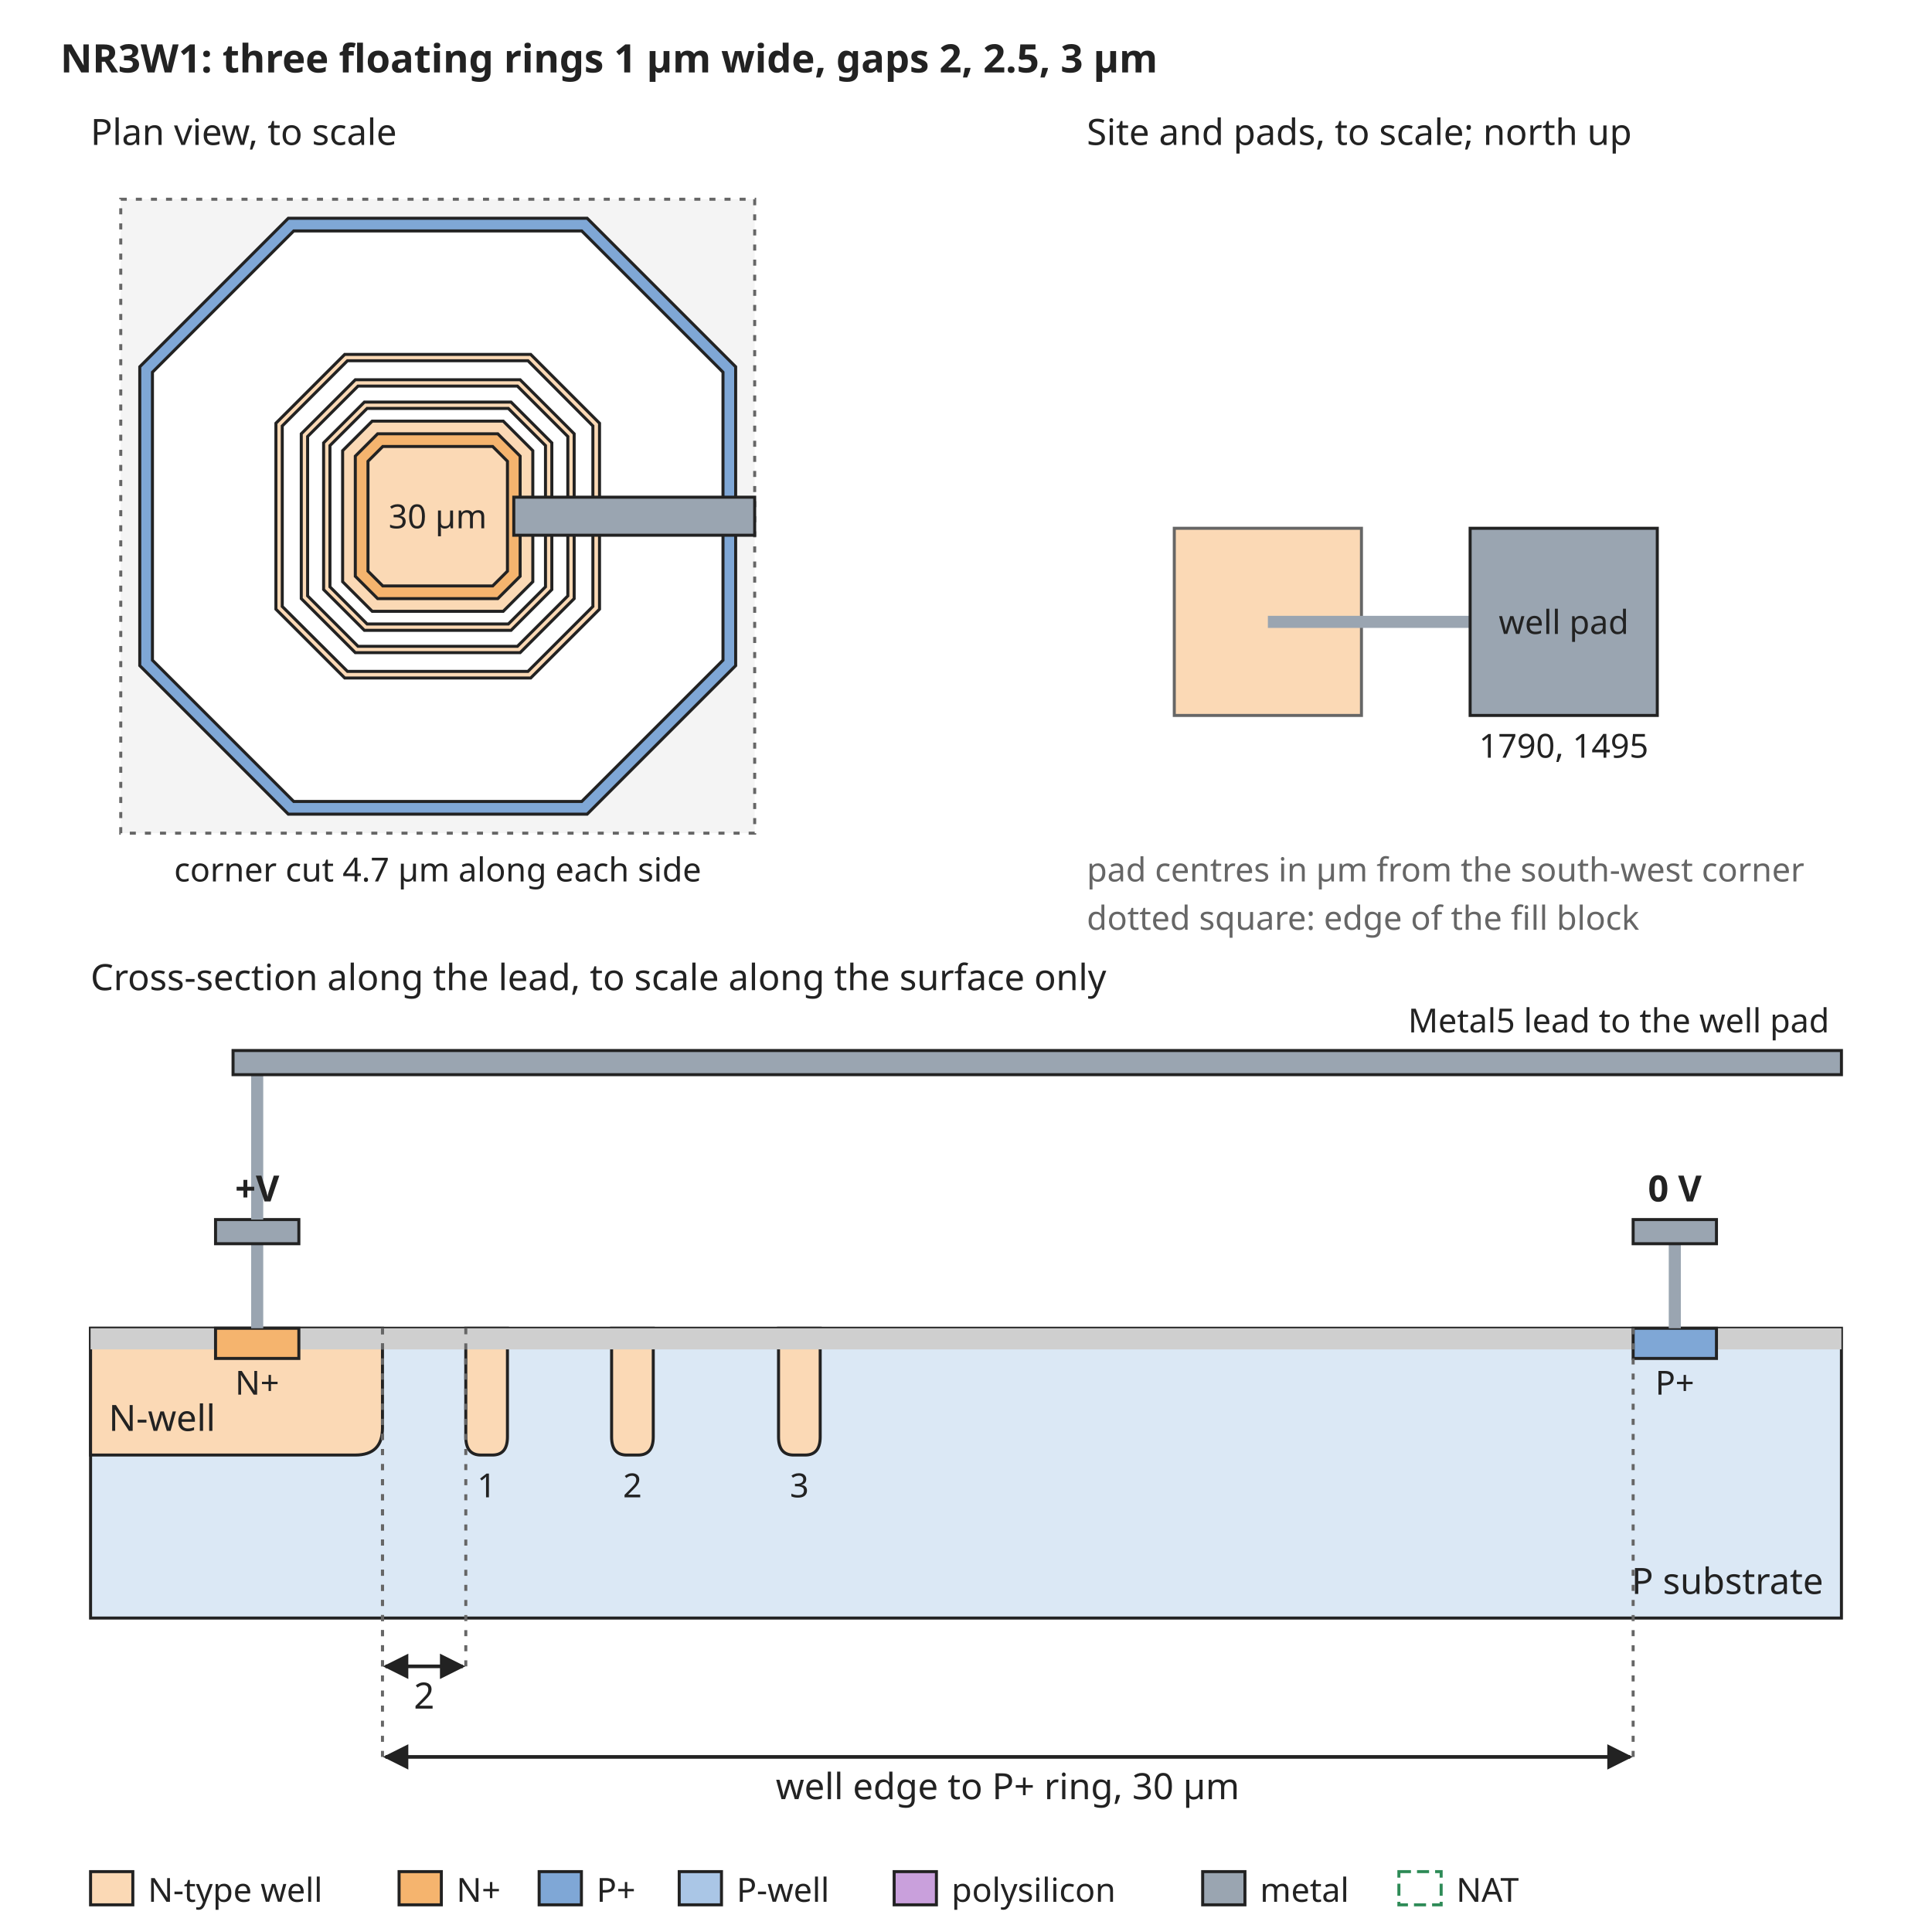
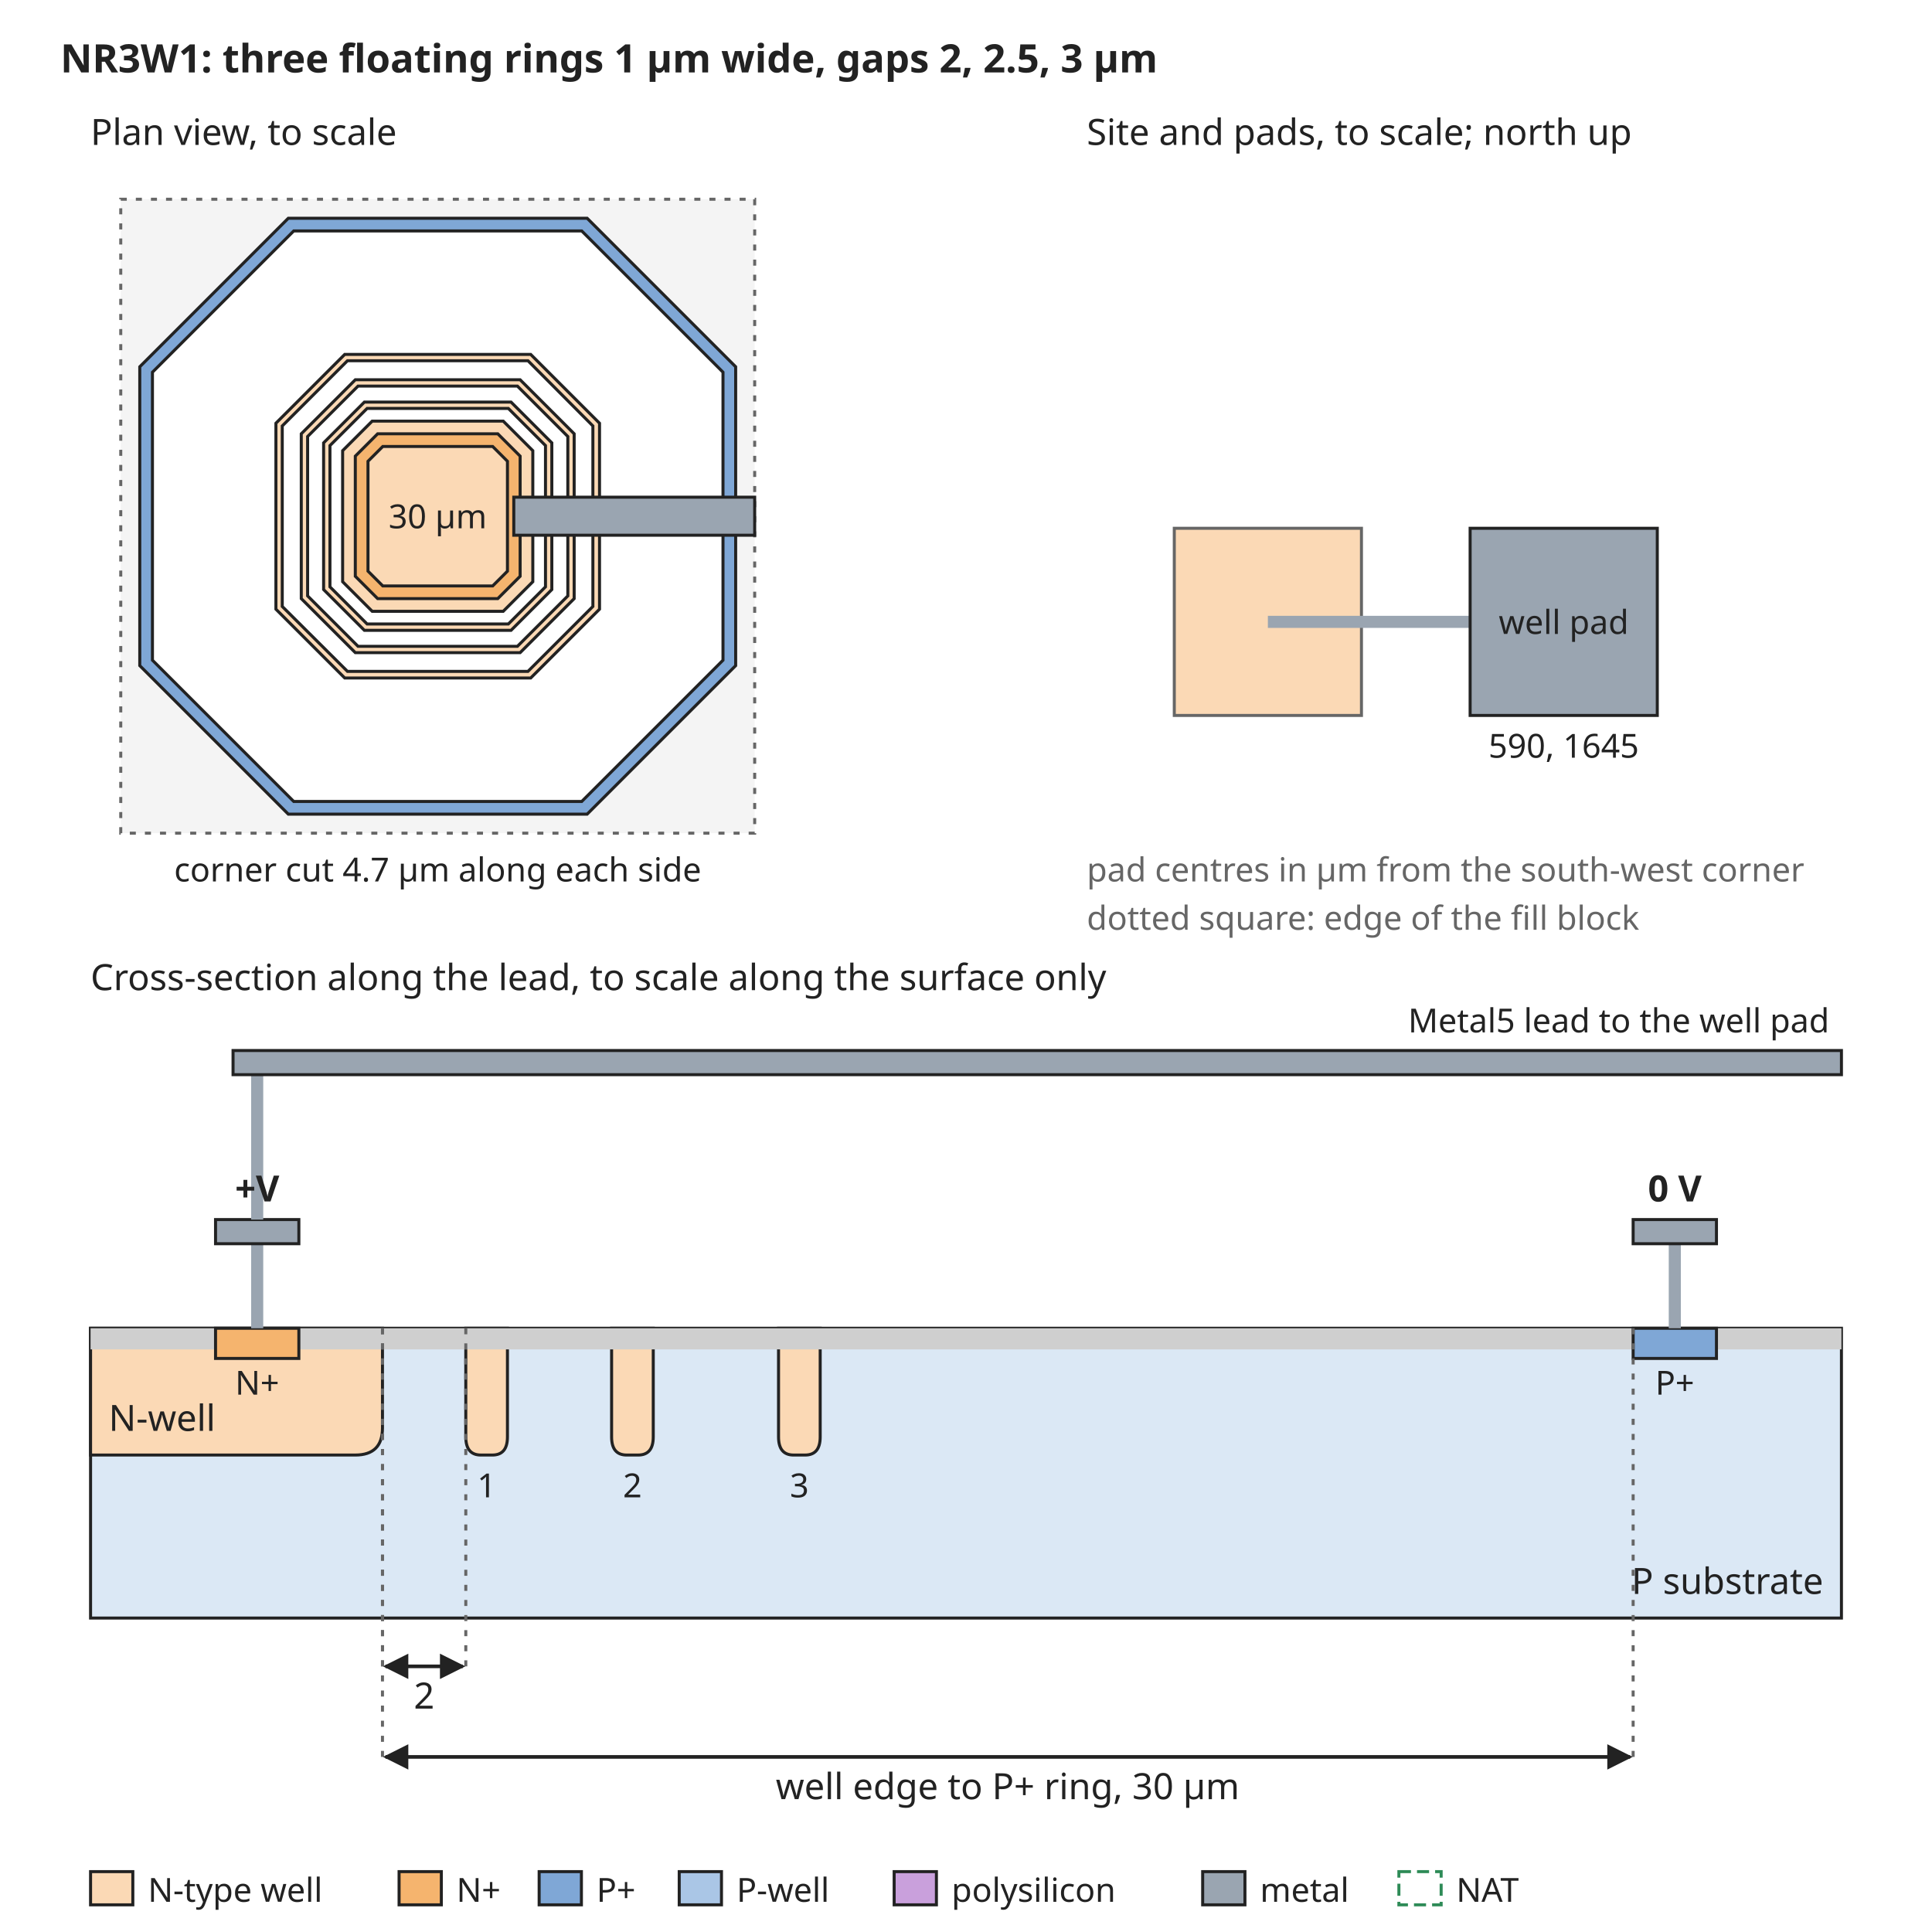
<svg xmlns="http://www.w3.org/2000/svg" width="640" height="640" viewBox="0 0 640 640" font-family="sans-serif" font-size="13">
  <rect width="640" height="640" fill="white" />
  <defs>
    <marker id="arrow" viewBox="0 0 10 10" refX="9" refY="5" markerWidth="7" markerHeight="7" orient="auto-start-reverse">
      <path d="M0,0 L10,5 L0,10 z" fill="#222222" />
    </marker>
  </defs>
  <text x="20" y="24" text-anchor="start" font-size="13" font-weight="bold" fill="#222222">NR3W1: three floating rings 1 µm wide, gaps 2, 2.5, 3 µm</text>
  <rect x="40" y="66" width="210" height="210" rx="0" fill="#f4f4f4" stroke="#666666" stroke-dasharray="2 3" />
  <path d="M95.5,72.3 L194.5,72.3 L243.7,121.5 L243.7,220.5 L194.5,269.7 L95.5,269.7 L46.3,220.5 L46.3,121.5 Z" fill="#7fa7d6" stroke="#222222" stroke-width="1" />
  <path d="M97.3,76.5 L192.7,76.5 L239.5,123.3 L239.5,218.7 L192.7,265.5 L97.3,265.5 L50.5,218.7 L50.5,123.3 Z" fill="white" stroke="#222222" stroke-width="1" />
  <path d="M114.2,117.4 L175.8,117.4 L198.6,140.2 L198.6,201.8 L175.8,224.6 L114.2,224.6 L91.4,201.8 L91.4,140.2 Z" fill="#fbd9b5" stroke="#222222" stroke-width="1" />
  <path d="M115.1,119.5 L174.9,119.5 L196.4,141.1 L196.4,200.9 L174.9,222.4 L115.1,222.4 L93.5,200.9 L93.5,141.1 Z" fill="white" stroke="#222222" stroke-width="1" />
  <path d="M117.7,125.8 L172.3,125.8 L190.2,143.7 L190.2,198.3 L172.3,216.2 L117.7,216.2 L99.8,198.3 L99.8,143.7 Z" fill="#fbd9b5" stroke="#222222" stroke-width="1" />
  <path d="M118.6,127.9 L171.4,127.9 L188.1,144.6 L188.1,197.4 L171.4,214.1 L118.6,214.1 L101.9,197.4 L101.9,144.6 Z" fill="white" stroke="#222222" stroke-width="1" />
  <path d="M120.7,133.2 L169.3,133.2 L182.8,146.7 L182.8,195.3 L169.3,208.8 L120.7,208.8 L107.2,195.3 L107.2,146.7 Z" fill="#fbd9b5" stroke="#222222" stroke-width="1" />
  <path d="M121.6,135.3 L168.4,135.3 L180.7,147.6 L180.7,194.4 L168.4,206.7 L121.6,206.7 L109.3,194.4 L109.3,147.6 Z" fill="white" stroke="#222222" stroke-width="1" />
  <path d="M123.3,139.5 L166.7,139.5 L176.5,149.3 L176.5,192.7 L166.7,202.5 L123.3,202.5 L113.5,192.7 L113.5,149.3 Z" fill="#fbd9b5" stroke="#222222" stroke-width="1" />
  <path d="M125.1,143.7 L164.9,143.7 L172.3,151.1 L172.3,190.9 L164.9,198.3 L125.1,198.3 L117.7,190.9 L117.7,151.1 Z" fill="#f5b46e" stroke="#222222" stroke-width="1" />
  <path d="M126.8,147.9 L163.2,147.9 L168.1,152.8 L168.1,189.2 L163.2,194.1 L126.8,194.1 L121.9,189.2 L121.9,152.8 Z" fill="#fbd9b5" stroke="#222222" stroke-width="1" />
  <text x="145" y="175" text-anchor="middle" font-size="11" font-weight="normal" fill="#222222">30 µm</text>
  <rect x="170.2" y="164.7" width="79.8" height="12.6" rx="0" fill="#9aa5b1" stroke="#222222" />
  <text x="30" y="48" text-anchor="start" font-size="12" font-weight="normal" fill="#222222">Plan view, to scale</text>
  <text x="145" y="292" text-anchor="middle" font-size="11" font-weight="normal" fill="#222222">corner cut 4.7 µm along each side</text>
  <text x="360" y="48" text-anchor="start" font-size="12" font-weight="normal" fill="#222222">Site and pads, to scale; north up</text>
  <rect x="389.0" y="175.0" width="62.0" height="62.0" rx="0" fill="#fbd9b5" stroke="#666666" />
  <rect x="420" y="204" width="67.0" height="4" rx="0" fill="#9aa5b1" stroke="none" />
  <rect x="487.0" y="175.0" width="62.0" height="62.0" rx="0" fill="#9aa5b1" stroke="#222222" />
  <text x="518.0" y="210" text-anchor="middle" font-size="11" font-weight="normal" fill="#222222">well pad</text>
-   <text x="518.0" y="251.0" text-anchor="middle" font-size="11" font-weight="normal" fill="#222222">1790, 1495</text>
+   <text x="518.0" y="251.0" text-anchor="middle" font-size="11" font-weight="normal" fill="#222222">590, 1645</text>
  <text x="360" y="292" text-anchor="start" font-size="11" font-weight="normal" fill="#666666">pad centres in µm from the south-west corner</text>
  <text x="360" y="308" text-anchor="start" font-size="11" font-weight="normal" fill="#666666">dotted square: edge of the fill block</text>
  <text x="30" y="328" text-anchor="start" font-size="12" font-weight="normal" fill="#222222">Cross-section along the lead, to scale along the surface only</text>
  <rect x="30" y="440" width="580" height="96" rx="0" fill="#dbe8f5" stroke="#222222" />
  <path d="M30.0,440 L30.0,482 L117.7,482 Q126.7,482 126.7,473 L126.7,440 Z" fill="#fbd9b5" stroke="#222222" />
  <text x="36" y="474" text-anchor="start" font-size="12" font-weight="normal" fill="#222222">N-well</text>
  <path d="M154.3,440 L154.3,476 Q154.3,482 159.3,482 L163.1,482 Q168.1,482 168.1,476 L168.1,440 Z" fill="#fbd9b5" stroke="#222222" />
  <text x="161.2" y="496" text-anchor="middle" font-size="11" font-weight="normal" fill="#222222">1</text>
  <path d="M202.6,440 L202.6,476 Q202.6,482 207.6,482 L211.4,482 Q216.4,482 216.4,476 L216.4,440 Z" fill="#fbd9b5" stroke="#222222" />
  <text x="209.5" y="496" text-anchor="middle" font-size="11" font-weight="normal" fill="#222222">2</text>
  <path d="M257.9,440 L257.9,476 Q257.9,482 262.9,482 L266.7,482 Q271.7,482 271.7,476 L271.7,440 Z" fill="#fbd9b5" stroke="#222222" />
  <text x="264.8" y="496" text-anchor="middle" font-size="11" font-weight="normal" fill="#222222">3</text>
  <rect x="30.0" y="440" width="41.4" height="7" rx="0" fill="#cfcfcf" stroke="none" />
  <rect x="99.0" y="440" width="441.9" height="7" rx="0" fill="#cfcfcf" stroke="none" />
  <rect x="568.6" y="440" width="41.4" height="7" rx="0" fill="#cfcfcf" stroke="none" />
  <rect x="71.4" y="440" width="27.6" height="10" rx="0" fill="#f5b46e" stroke="#222222" />
  <rect x="541.0" y="440" width="27.6" height="10" rx="0" fill="#7fa7d6" stroke="#222222" />
  <text x="85.2" y="462" text-anchor="middle" font-size="11" font-weight="normal" fill="#222222">N+</text>
  <text x="554.8" y="462" text-anchor="middle" font-size="11" font-weight="normal" fill="#222222">P+</text>
  <text x="604" y="528" text-anchor="end" font-size="12" font-weight="normal" fill="#222222">P substrate</text>
  <rect x="83.2" y="412" width="4" height="28" rx="0" fill="#9aa5b1" stroke="none" />
  <rect x="71.4" y="404" width="27.6" height="8" rx="0" fill="#9aa5b1" stroke="#222222" />
  <rect x="552.8" y="412" width="4" height="28" rx="0" fill="#9aa5b1" stroke="none" />
  <rect x="541.0" y="404" width="27.6" height="8" rx="0" fill="#9aa5b1" stroke="#222222" />
  <text x="554.8" y="398" text-anchor="middle" font-size="12" font-weight="bold" fill="#222222">0 V</text>
  <rect x="83.2" y="356" width="4" height="48" rx="0" fill="#9aa5b1" stroke="none" />
  <rect x="77.2" y="348" width="532.8" height="8" rx="0" fill="#9aa5b1" stroke="#222222" />
  <text x="606" y="342" text-anchor="end" font-size="11" font-weight="normal" fill="#222222">Metal5 lead to the well pad</text>
  <text x="85.2" y="398" text-anchor="middle" font-size="12" font-weight="bold" fill="#222222">+V</text>
  <line x1="126.7" y1="440" x2="126.7" y2="552" stroke="#666666" stroke-width="1" stroke-dasharray="2 3" />
  <line x1="154.3" y1="440" x2="154.3" y2="552" stroke="#666666" stroke-width="1" stroke-dasharray="2 3" />
  <line x1="127.7" y1="552" x2="153.3" y2="552" stroke="#222222" stroke-width="1.2" marker-end="url(#arrow)" marker-start="url(#arrow)" />
  <text x="140.5" y="566" text-anchor="middle" font-size="12" font-weight="normal" fill="#222222">2</text>
  <line x1="126.7" y1="440" x2="126.7" y2="582" stroke="#666666" stroke-width="1" stroke-dasharray="2 3" />
  <line x1="541.0" y1="440" x2="541.0" y2="582" stroke="#666666" stroke-width="1" stroke-dasharray="2 3" />
  <line x1="127.7" y1="582" x2="540.0" y2="582" stroke="#222222" stroke-width="1.2" marker-end="url(#arrow)" marker-start="url(#arrow)" />
  <text x="333.8" y="596" text-anchor="middle" font-size="12" font-weight="normal" fill="#222222">well edge to P+ ring, 30 µm</text>
  <rect x="30" y="620" width="14" height="11" rx="0" fill="#fbd9b5" stroke="#222222" />
  <text x="49" y="630" text-anchor="start" font-size="11" font-weight="normal" fill="#222222">N-type well</text>
  <rect x="132.2" y="620" width="14" height="11" rx="0" fill="#f5b46e" stroke="#222222" />
  <text x="151.2" y="630" text-anchor="start" font-size="11" font-weight="normal" fill="#222222">N+</text>
  <rect x="178.6" y="620" width="14" height="11" rx="0" fill="#7fa7d6" stroke="#222222" />
  <text x="197.6" y="630" text-anchor="start" font-size="11" font-weight="normal" fill="#222222">P+</text>
  <rect x="225.0" y="620" width="14" height="11" rx="0" fill="#aac6e6" stroke="#222222" />
  <text x="244.0" y="630" text-anchor="start" font-size="11" font-weight="normal" fill="#222222">P-well</text>
  <rect x="296.2" y="620" width="14" height="11" rx="0" fill="#c9a0dc" stroke="#222222" />
  <text x="315.2" y="630" text-anchor="start" font-size="11" font-weight="normal" fill="#222222">polysilicon</text>
  <rect x="398.4" y="620" width="14" height="11" rx="0" fill="#9aa5b1" stroke="#222222" />
  <text x="417.4" y="630" text-anchor="start" font-size="11" font-weight="normal" fill="#222222">metal</text>
  <rect x="463.4" y="620" width="14" height="11" rx="0" fill="none" stroke="#2e8b57" stroke-dasharray="4 2" />
  <text x="482.4" y="630" text-anchor="start" font-size="11" font-weight="normal" fill="#222222">NAT</text>
</svg>
